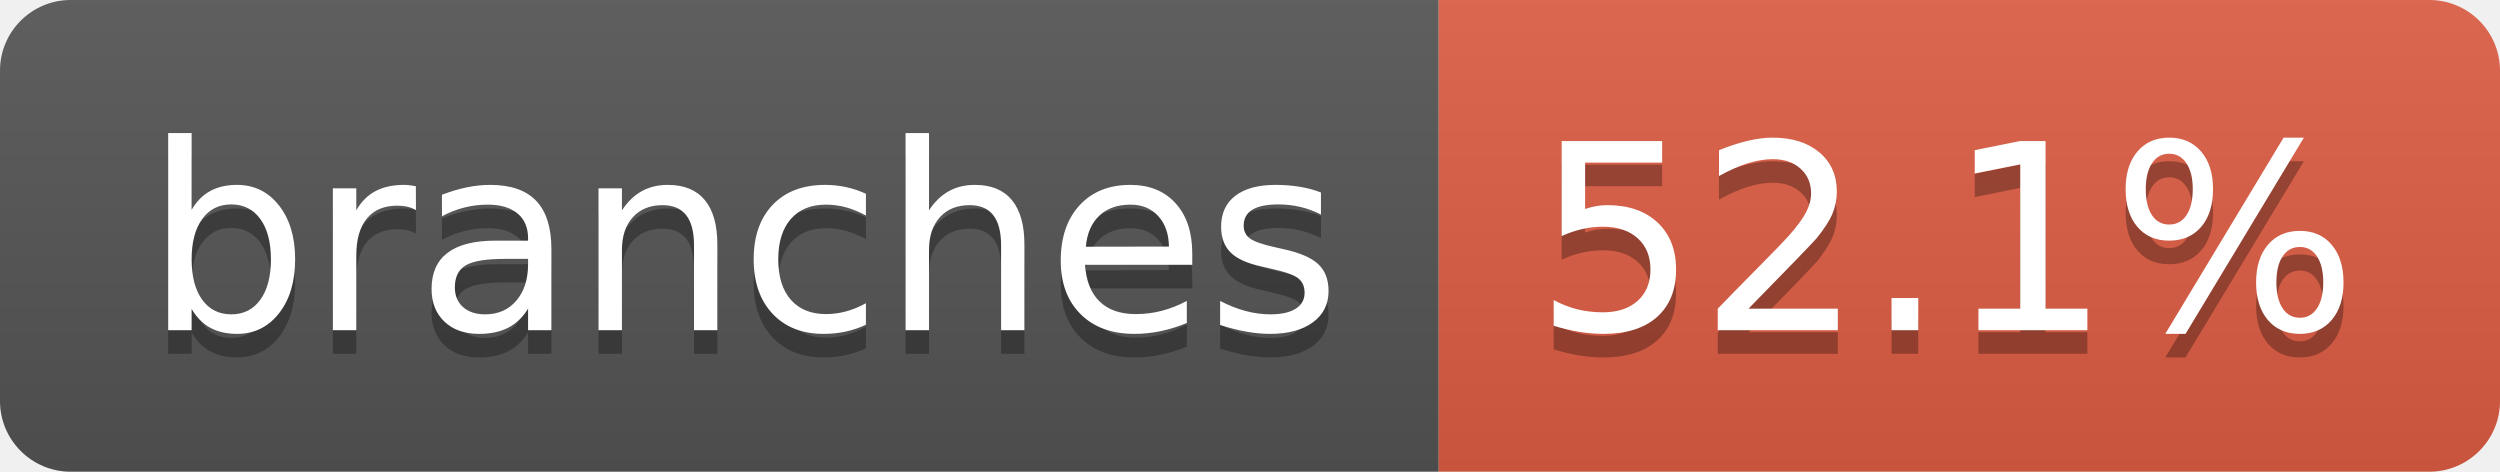
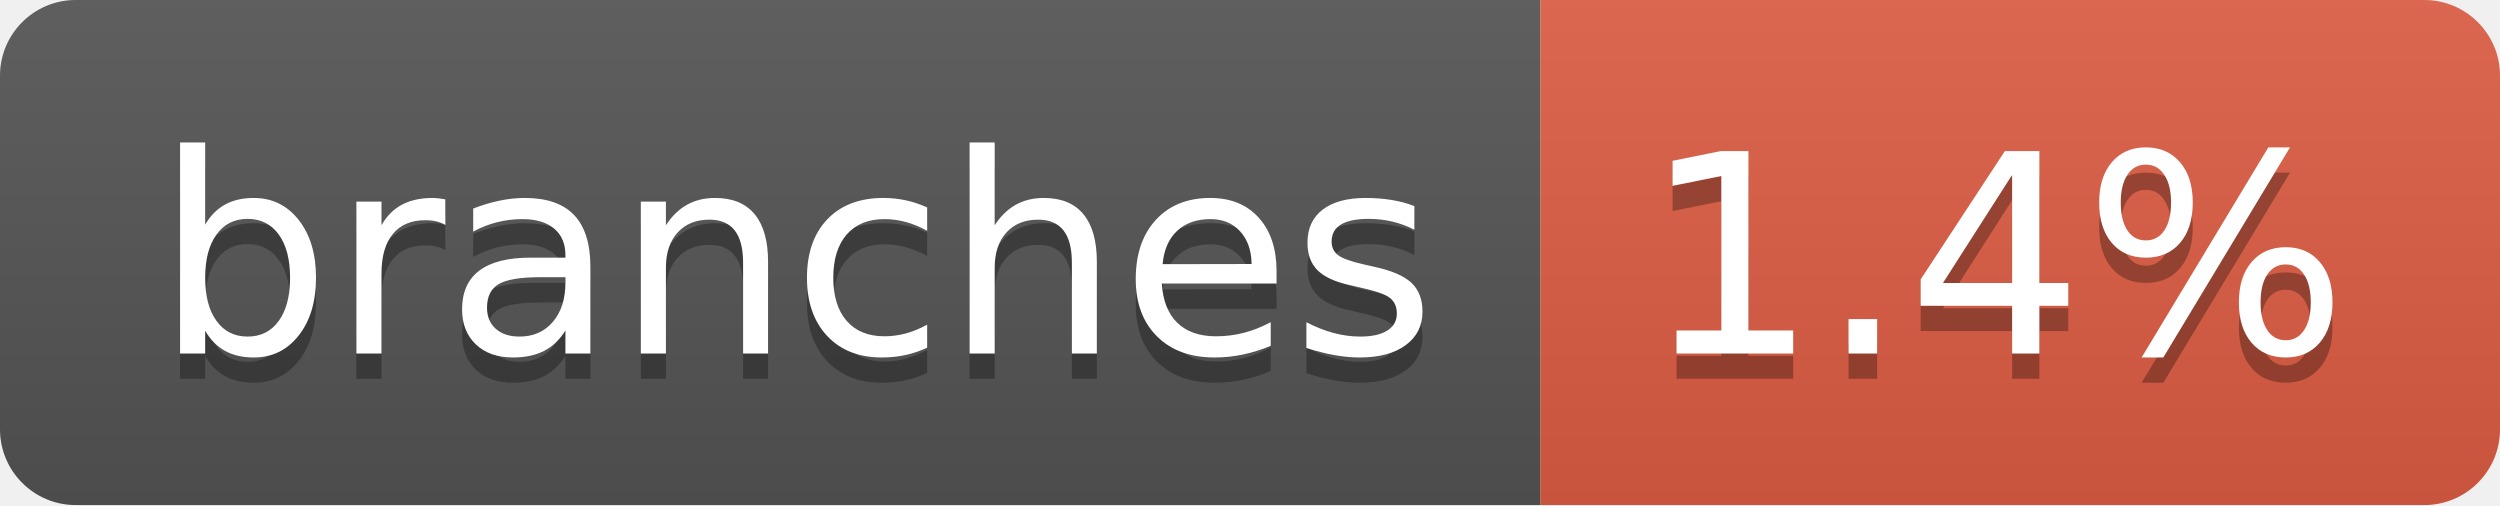
- <svg xmlns="http://www.w3.org/2000/svg" width="106" height="20" role="img" aria-label="branches: 52.1%">
+ <svg xmlns="http://www.w3.org/2000/svg" width="99" height="20" role="img" aria-label="branches: 1.4%">
  <linearGradient id="s" x2="0" y2="100%">
    <stop offset="0" stop-color="#bbb" stop-opacity=".1" />
    <stop offset="1" stop-opacity=".1" />
  </linearGradient>
  <clipPath id="r">
-     <rect width="106" height="20" rx="3" fill="#fff" />
+     <rect width="99" height="20" rx="3" fill="#fff" />
  </clipPath>
  <g clip-path="url(#r)">
    <rect width="61" height="20" fill="#555" />
-     <rect x="61" width="45" height="20" fill="#e05d44" />
-     <rect width="106" height="20" fill="url(#s)" />
+     <rect x="61" width="38" height="20" fill="#e05d44" />
+     <rect width="99" height="20" fill="url(#s)" />
  </g>
  <g fill="#fff" text-anchor="middle" font-family="Verdana,Geneva,DejaVu Sans,sans-serif" text-rendering="geometricPrecision" font-size="110">
    <text aria-hidden="true" x="315" y="150" fill="#010101" fill-opacity=".3" transform="scale(.1)" textLength="507">branches</text>
    <text x="315" y="140" transform="scale(.1)" fill="#fff" textLength="507">branches</text>
-     <text aria-hidden="true" x="825" y="150" fill="#010101" fill-opacity=".3" transform="scale(.1)" textLength="350">52.1%</text>
-     <text x="825" y="140" transform="scale(.1)" fill="#fff" textLength="350">52.1%</text>
+     <text aria-hidden="true" x="790" y="150" fill="#010101" fill-opacity=".3" transform="scale(.1)" textLength="280">1.4%</text>
+     <text x="790" y="140" transform="scale(.1)" fill="#fff" textLength="280">1.4%</text>
  </g>
</svg>
